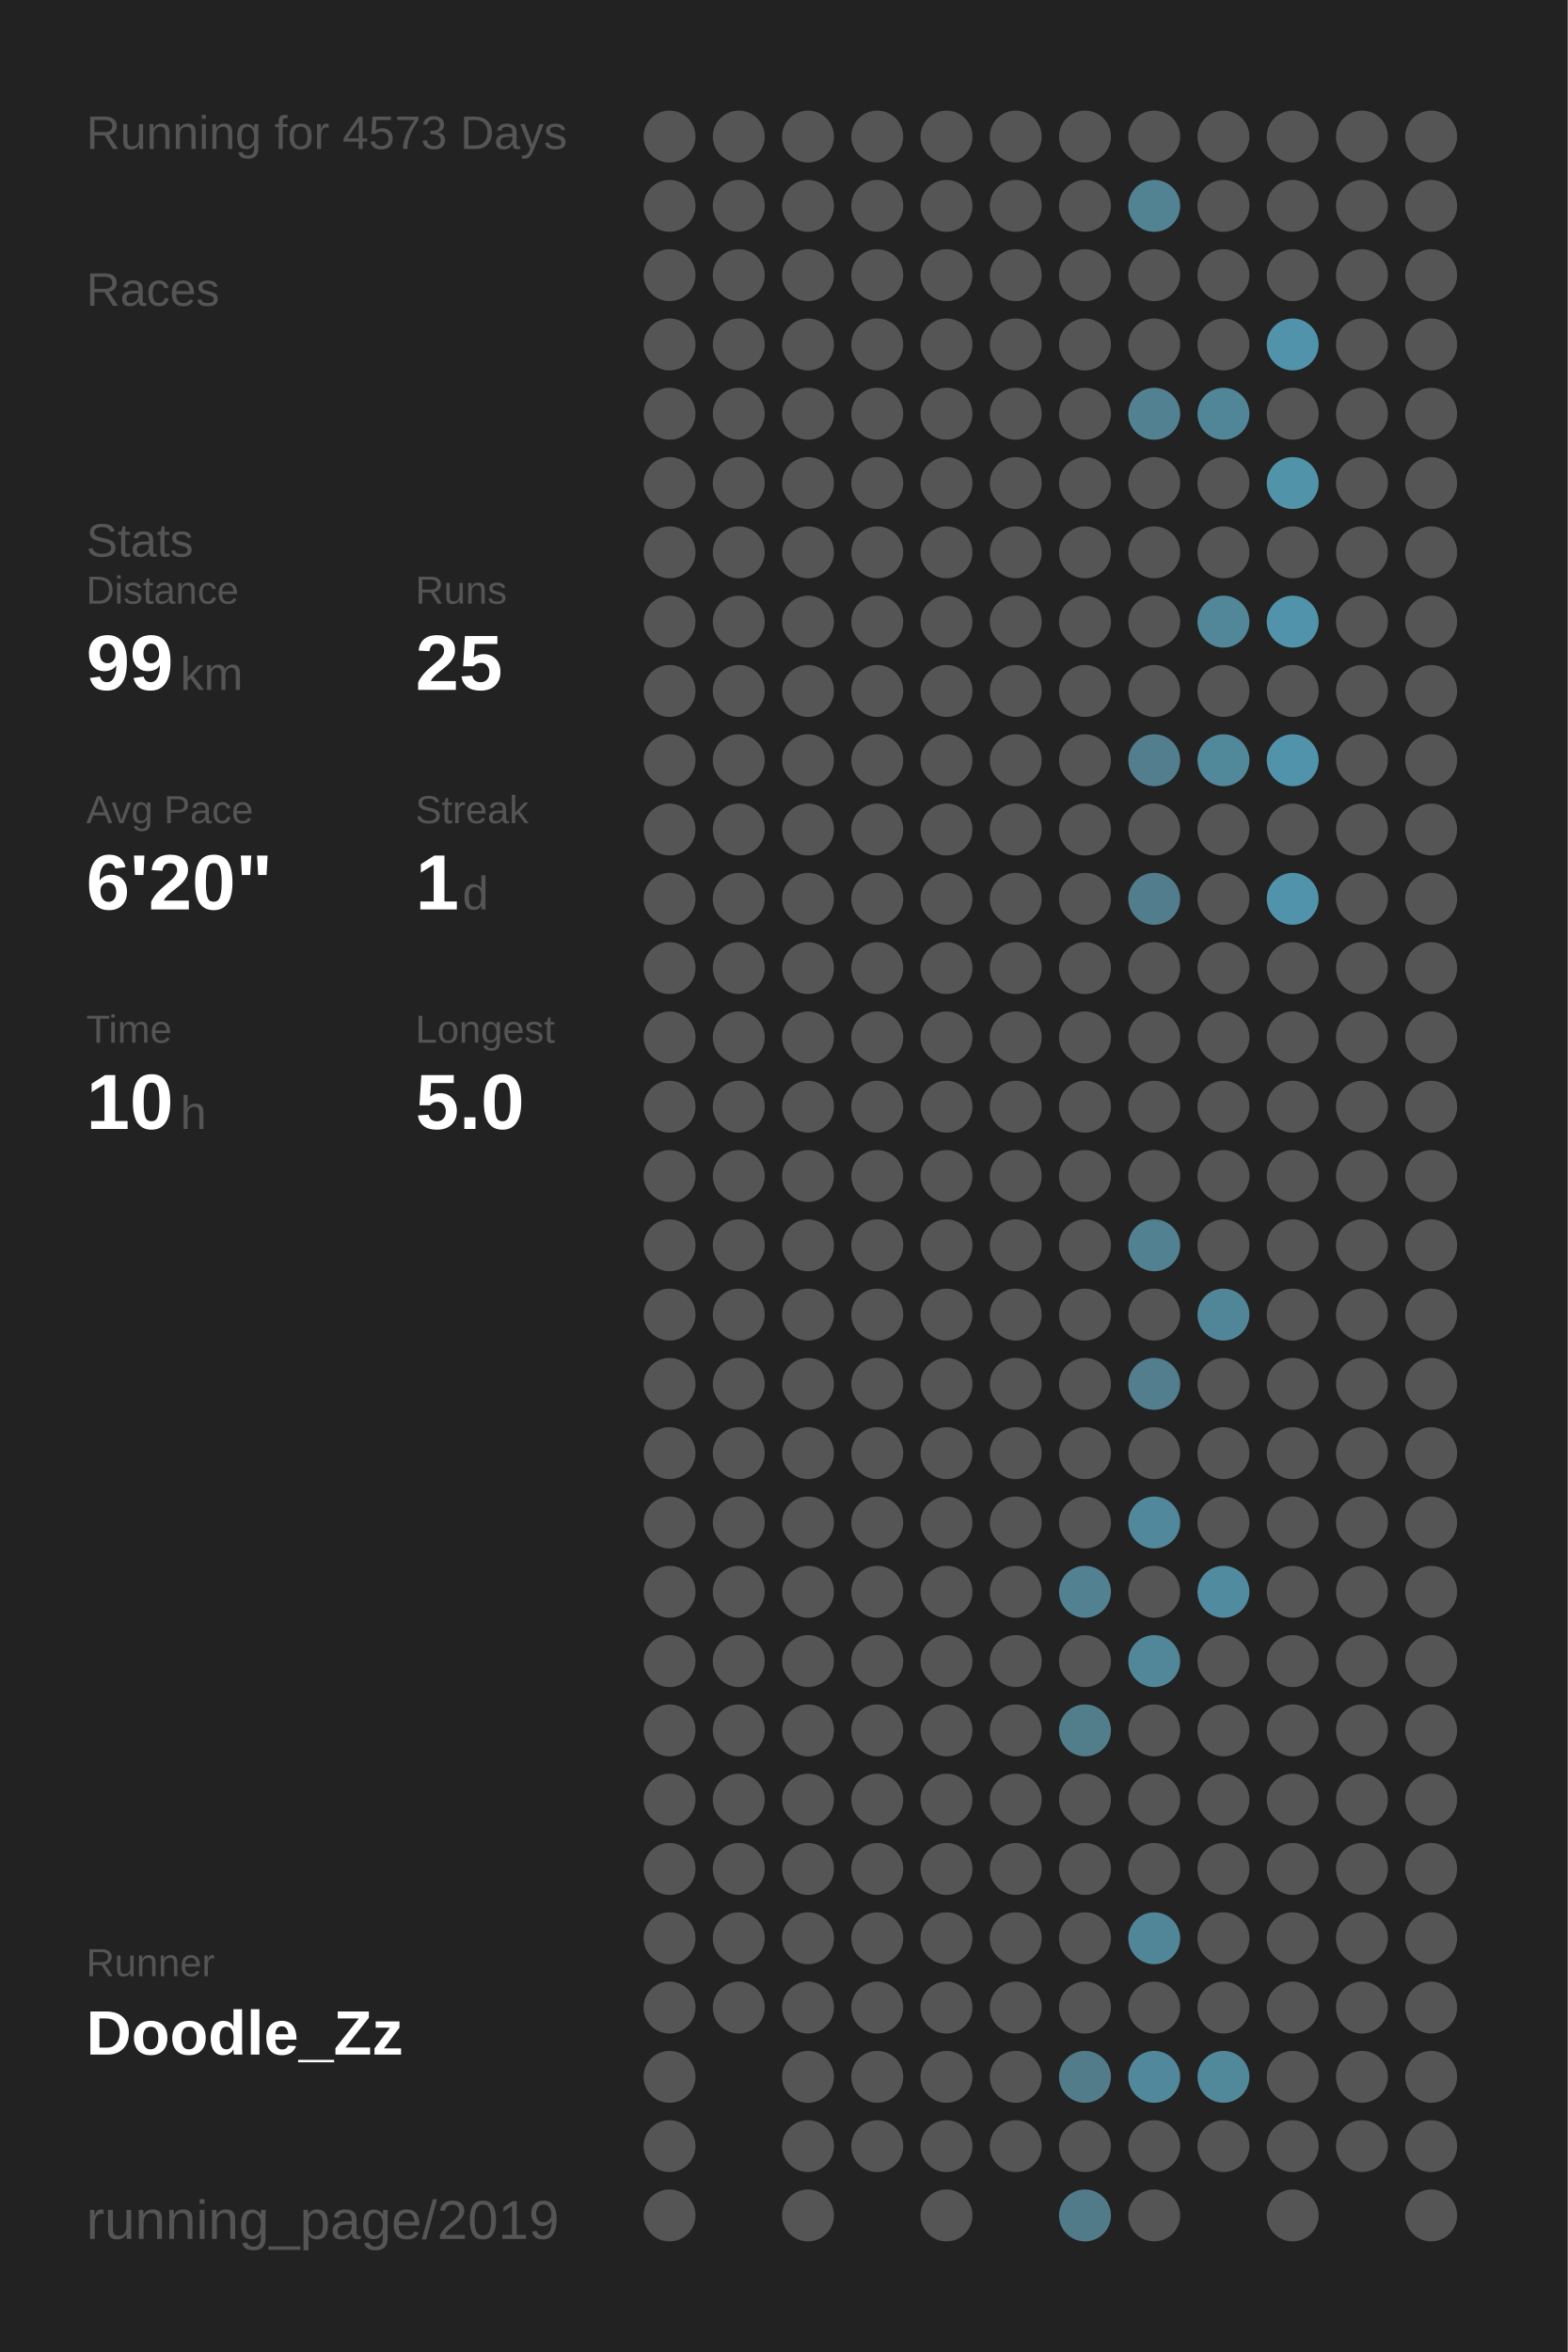
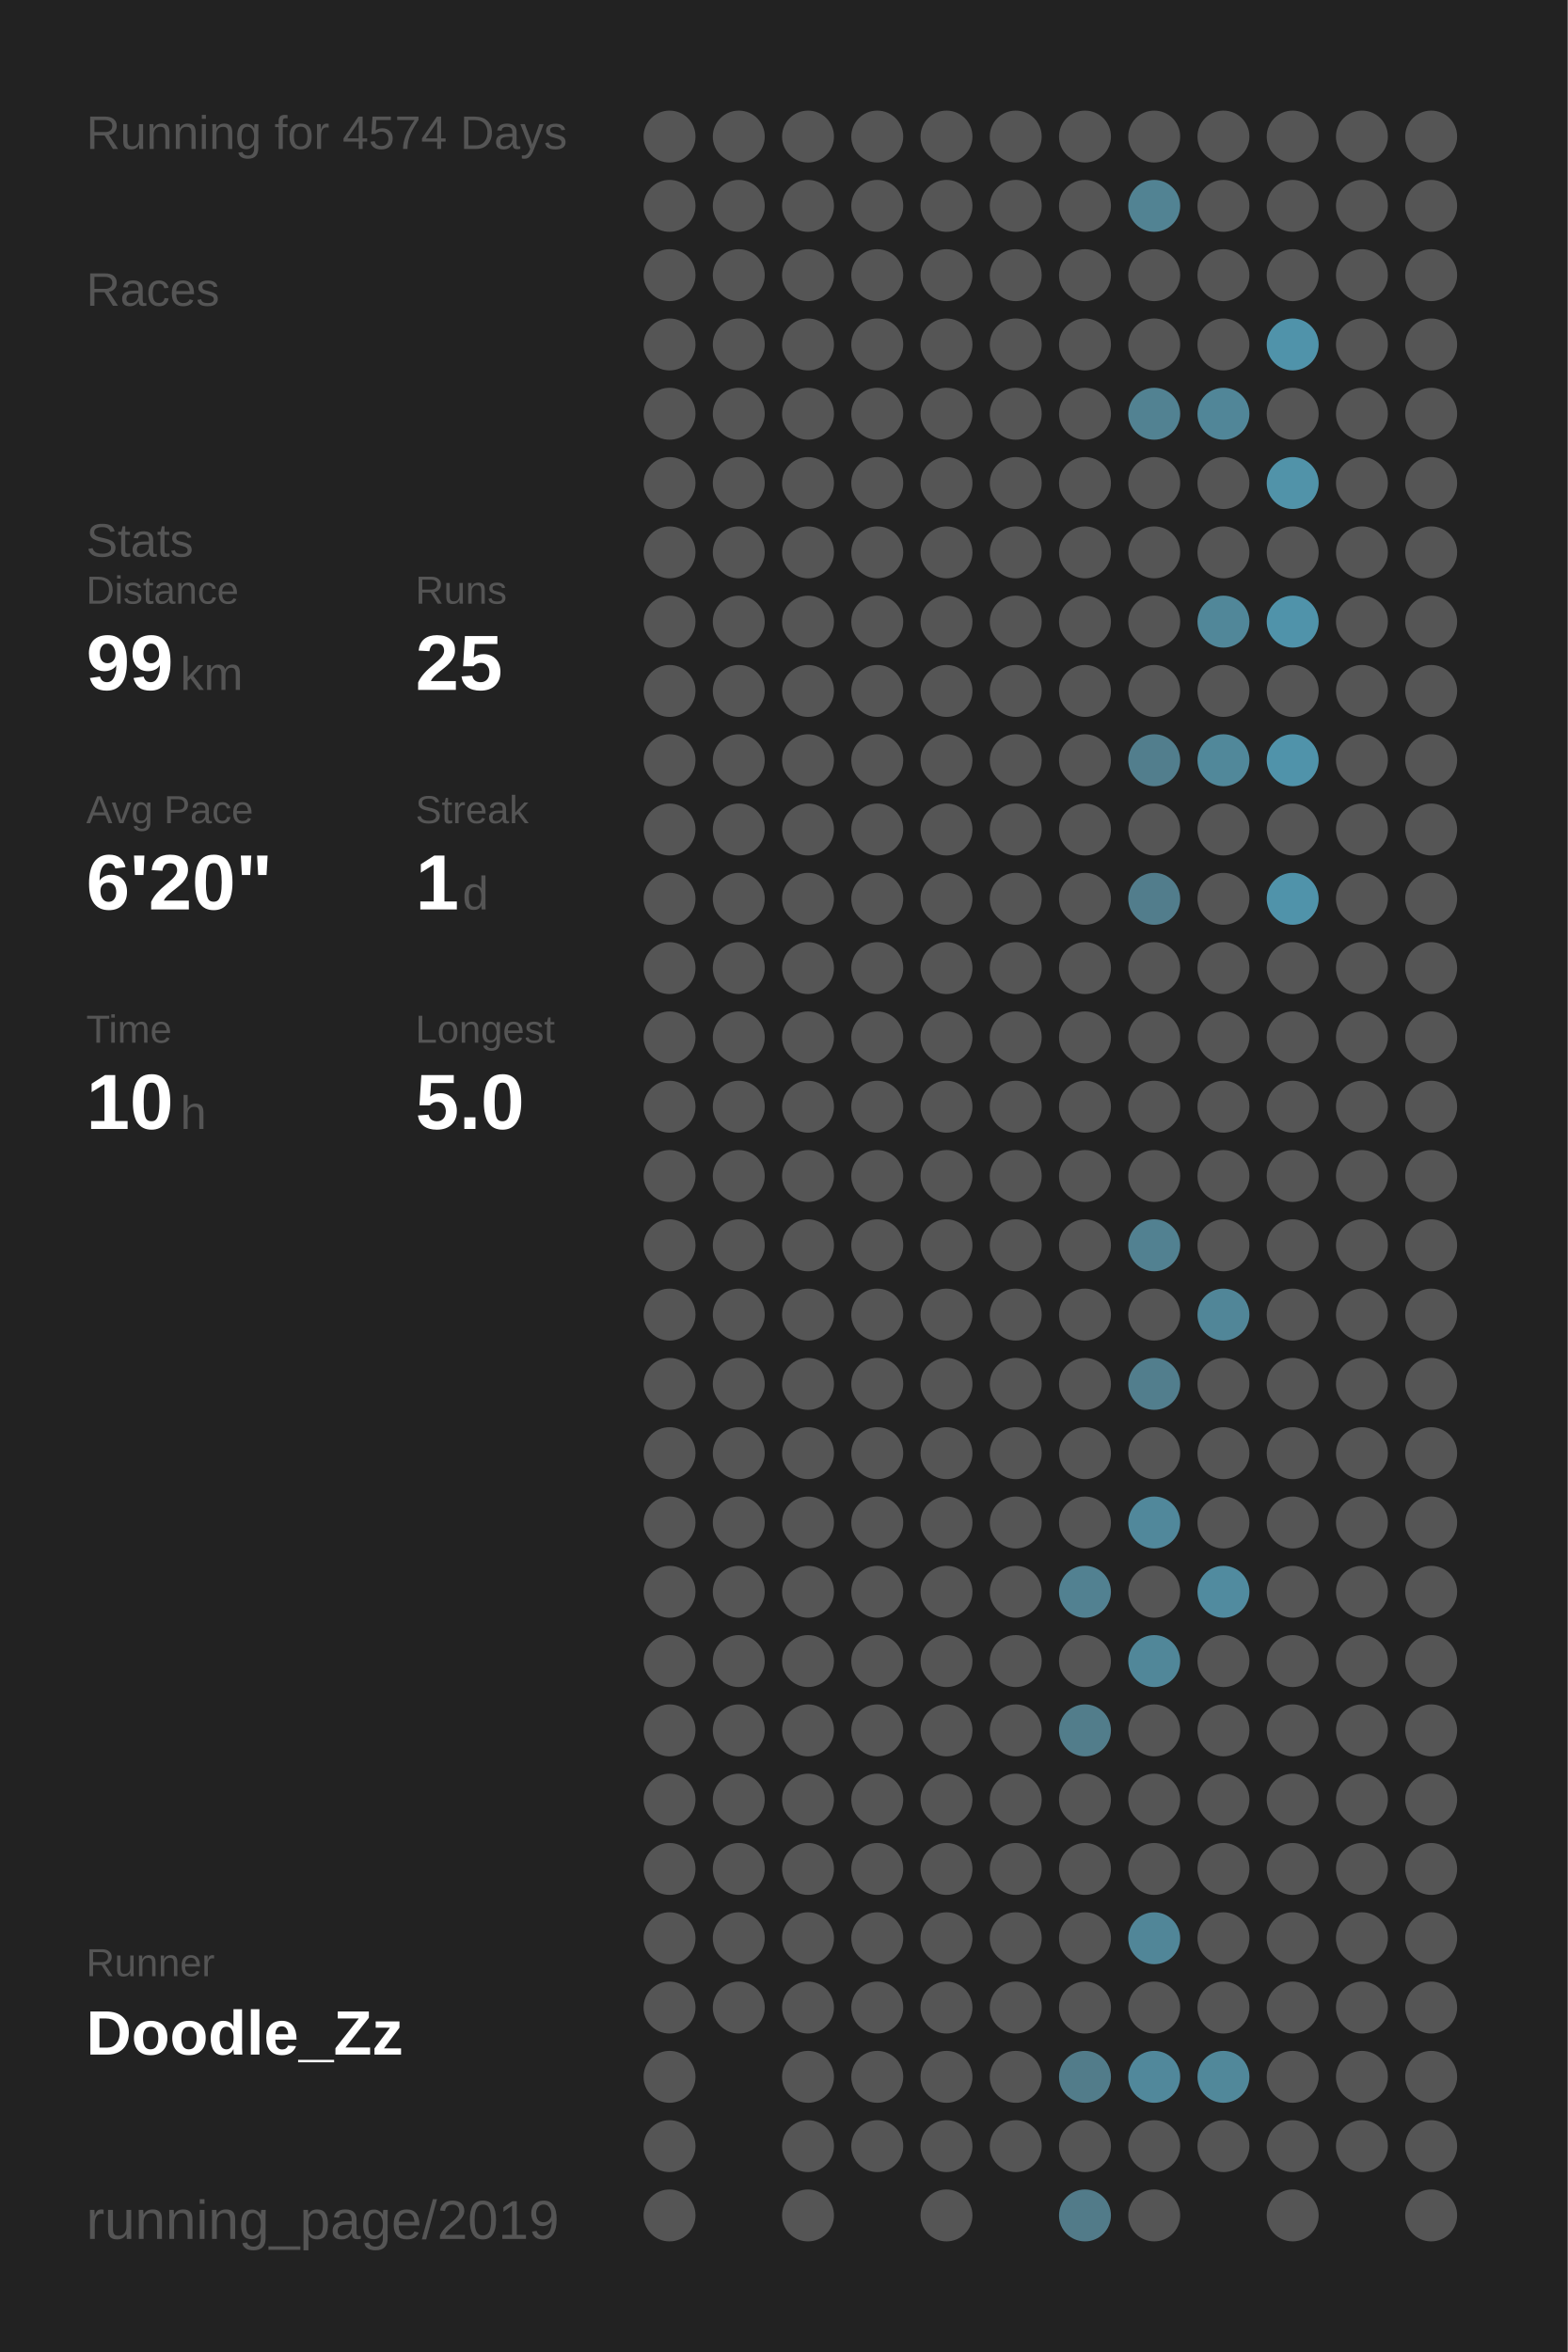
<svg xmlns="http://www.w3.org/2000/svg" baseProfile="full" height="300mm" version="1.1" viewBox="0,0,200,300" width="200mm">
  <defs />
  <rect fill="#222222" height="300" width="200" x="0" y="0" />
-   <text fill="#555555" style="font-size:6px; font-family:Arial;" x="11" y="19">Running for 4573 Days</text>
+   <text fill="#555555" style="font-size:6px; font-family:Arial;" x="11" y="19">Running for 4574 Days</text>
  <text fill="#555555" style="font-size:6px; font-family:Arial;" x="11" y="39">Races</text>
  <text fill="#555555" style="font-size:6px; font-family:Arial;" x="11" y="71">Stats</text>
  <text fill="#555555" style="font-size:5px; font-family:Arial;" x="11" y="77">Distance</text>
  <text fill="#FFFFFF" style="font-size:10px; font-family:Arial; font-weight:bold;" x="11" y="88">99</text>
  <text fill="#555555" style="font-size:6px; font-family:Arial;" x="23" y="88">km</text>
  <text fill="#555555" style="font-size:5px; font-family:Arial;" x="53" y="77">Runs</text>
  <text fill="#FFFFFF" style="font-size:10px; font-family:Arial; font-weight:bold;" x="53" y="88">25</text>
  <text fill="#555555" style="font-size:5px; font-family:Arial;" x="11" y="105">Avg Pace</text>
  <text fill="#FFFFFF" style="font-size:10px; font-family:Arial; font-weight:bold;" x="11" y="116">6'20"</text>
  <text fill="#555555" style="font-size:5px; font-family:Arial;" x="53" y="105">Streak</text>
  <text fill="#FFFFFF" style="font-size:10px; font-family:Arial; font-weight:bold;" x="53" y="116">1</text>
  <text fill="#555555" style="font-size:6px; font-family:Arial;" x="59" y="116">d</text>
  <text fill="#555555" style="font-size:5px; font-family:Arial;" x="11" y="133">Time</text>
  <text fill="#FFFFFF" style="font-size:10px; font-family:Arial; font-weight:bold;" x="11" y="144">10</text>
  <text fill="#555555" style="font-size:6px; font-family:Arial;" x="23" y="144">h</text>
  <text fill="#555555" style="font-size:5px; font-family:Arial;" x="53" y="133">Longest</text>
  <text fill="#FFFFFF" style="font-size:10px; font-family:Arial; font-weight:bold;" x="53" y="144">5.0</text>
  <text fill="#555555" style="font-size:5px; font-family:Arial;" x="11" y="252.065">Runner</text>
  <text fill="#FFFFFF" style="font-size:8px; font-family:Arial; font-weight:bold;" x="11" y="262.065">Doodle_Zz</text>
  <text fill="#555555" style="font-size:7px; font-family:Arial;" x="11" y="285.581">running_page/2019</text>
  <circle cx="85.417" cy="17.419" fill="#555555" r="3.312" />
  <circle cx="85.417" cy="26.258" fill="#555555" r="3.312" />
  <circle cx="85.417" cy="35.097" fill="#555555" r="3.312" />
  <circle cx="85.417" cy="43.935" fill="#555555" r="3.312" />
  <circle cx="85.417" cy="52.774" fill="#555555" r="3.312" />
  <circle cx="85.417" cy="61.613" fill="#555555" r="3.312" />
  <circle cx="85.417" cy="70.452" fill="#555555" r="3.312" />
  <circle cx="85.417" cy="79.29" fill="#555555" r="3.312" />
  <circle cx="85.417" cy="88.129" fill="#555555" r="3.312" />
  <circle cx="85.417" cy="96.968" fill="#555555" r="3.312" />
  <circle cx="85.417" cy="105.806" fill="#555555" r="3.312" />
  <circle cx="85.417" cy="114.645" fill="#555555" r="3.312" />
  <circle cx="85.417" cy="123.484" fill="#555555" r="3.312" />
  <circle cx="85.417" cy="132.323" fill="#555555" r="3.312" />
  <circle cx="85.417" cy="141.161" fill="#555555" r="3.312" />
  <circle cx="85.417" cy="150" fill="#555555" r="3.312" />
  <circle cx="85.417" cy="158.839" fill="#555555" r="3.312" />
  <circle cx="85.417" cy="167.677" fill="#555555" r="3.312" />
  <circle cx="85.417" cy="176.516" fill="#555555" r="3.312" />
  <circle cx="85.417" cy="185.355" fill="#555555" r="3.312" />
  <circle cx="85.417" cy="194.194" fill="#555555" r="3.312" />
  <circle cx="85.417" cy="203.032" fill="#555555" r="3.312" />
  <circle cx="85.417" cy="211.871" fill="#555555" r="3.312" />
  <circle cx="85.417" cy="220.71" fill="#555555" r="3.312" />
  <circle cx="85.417" cy="229.548" fill="#555555" r="3.312" />
  <circle cx="85.417" cy="238.387" fill="#555555" r="3.312" />
  <circle cx="85.417" cy="247.226" fill="#555555" r="3.312" />
  <circle cx="85.417" cy="256.065" fill="#555555" r="3.312" />
  <circle cx="85.417" cy="264.903" fill="#555555" r="3.312" />
  <circle cx="85.417" cy="273.742" fill="#555555" r="3.312" />
  <circle cx="85.417" cy="282.581" fill="#555555" r="3.312" />
  <circle cx="94.25" cy="17.419" fill="#555555" r="3.312" />
  <circle cx="94.25" cy="26.258" fill="#555555" r="3.312" />
  <circle cx="94.25" cy="35.097" fill="#555555" r="3.312" />
  <circle cx="94.25" cy="43.935" fill="#555555" r="3.312" />
  <circle cx="94.25" cy="52.774" fill="#555555" r="3.312" />
  <circle cx="94.25" cy="61.613" fill="#555555" r="3.312" />
  <circle cx="94.25" cy="70.452" fill="#555555" r="3.312" />
  <circle cx="94.25" cy="79.29" fill="#555555" r="3.312" />
  <circle cx="94.25" cy="88.129" fill="#555555" r="3.312" />
  <circle cx="94.25" cy="96.968" fill="#555555" r="3.312" />
  <circle cx="94.25" cy="105.806" fill="#555555" r="3.312" />
  <circle cx="94.25" cy="114.645" fill="#555555" r="3.312" />
  <circle cx="94.25" cy="123.484" fill="#555555" r="3.312" />
  <circle cx="94.25" cy="132.323" fill="#555555" r="3.312" />
  <circle cx="94.25" cy="141.161" fill="#555555" r="3.312" />
  <circle cx="94.25" cy="150" fill="#555555" r="3.312" />
  <circle cx="94.25" cy="158.839" fill="#555555" r="3.312" />
  <circle cx="94.25" cy="167.677" fill="#555555" r="3.312" />
  <circle cx="94.25" cy="176.516" fill="#555555" r="3.312" />
  <circle cx="94.25" cy="185.355" fill="#555555" r="3.312" />
  <circle cx="94.25" cy="194.194" fill="#555555" r="3.312" />
  <circle cx="94.25" cy="203.032" fill="#555555" r="3.312" />
  <circle cx="94.25" cy="211.871" fill="#555555" r="3.312" />
  <circle cx="94.25" cy="220.71" fill="#555555" r="3.312" />
  <circle cx="94.25" cy="229.548" fill="#555555" r="3.312" />
  <circle cx="94.25" cy="238.387" fill="#555555" r="3.312" />
  <circle cx="94.25" cy="247.226" fill="#555555" r="3.312" />
  <circle cx="94.25" cy="256.065" fill="#555555" r="3.312" />
  <circle cx="103.083" cy="17.419" fill="#555555" r="3.312" />
  <circle cx="103.083" cy="26.258" fill="#555555" r="3.312" />
  <circle cx="103.083" cy="35.097" fill="#555555" r="3.312" />
  <circle cx="103.083" cy="43.935" fill="#555555" r="3.312" />
  <circle cx="103.083" cy="52.774" fill="#555555" r="3.312" />
  <circle cx="103.083" cy="61.613" fill="#555555" r="3.312" />
  <circle cx="103.083" cy="70.452" fill="#555555" r="3.312" />
  <circle cx="103.083" cy="79.29" fill="#555555" r="3.312" />
  <circle cx="103.083" cy="88.129" fill="#555555" r="3.312" />
  <circle cx="103.083" cy="96.968" fill="#555555" r="3.312" />
  <circle cx="103.083" cy="105.806" fill="#555555" r="3.312" />
  <circle cx="103.083" cy="114.645" fill="#555555" r="3.312" />
  <circle cx="103.083" cy="123.484" fill="#555555" r="3.312" />
  <circle cx="103.083" cy="132.323" fill="#555555" r="3.312" />
  <circle cx="103.083" cy="141.161" fill="#555555" r="3.312" />
  <circle cx="103.083" cy="150" fill="#555555" r="3.312" />
  <circle cx="103.083" cy="158.839" fill="#555555" r="3.312" />
  <circle cx="103.083" cy="167.677" fill="#555555" r="3.312" />
  <circle cx="103.083" cy="176.516" fill="#555555" r="3.312" />
  <circle cx="103.083" cy="185.355" fill="#555555" r="3.312" />
  <circle cx="103.083" cy="194.194" fill="#555555" r="3.312" />
  <circle cx="103.083" cy="203.032" fill="#555555" r="3.312" />
  <circle cx="103.083" cy="211.871" fill="#555555" r="3.312" />
  <circle cx="103.083" cy="220.71" fill="#555555" r="3.312" />
  <circle cx="103.083" cy="229.548" fill="#555555" r="3.312" />
  <circle cx="103.083" cy="238.387" fill="#555555" r="3.312" />
  <circle cx="103.083" cy="247.226" fill="#555555" r="3.312" />
  <circle cx="103.083" cy="256.065" fill="#555555" r="3.312" />
  <circle cx="103.083" cy="264.903" fill="#555555" r="3.312" />
  <circle cx="103.083" cy="273.742" fill="#555555" r="3.312" />
  <circle cx="103.083" cy="282.581" fill="#555555" r="3.312" />
  <circle cx="111.917" cy="17.419" fill="#555555" r="3.312" />
  <circle cx="111.917" cy="26.258" fill="#555555" r="3.312" />
  <circle cx="111.917" cy="35.097" fill="#555555" r="3.312" />
  <circle cx="111.917" cy="43.935" fill="#555555" r="3.312" />
  <circle cx="111.917" cy="52.774" fill="#555555" r="3.312" />
  <circle cx="111.917" cy="61.613" fill="#555555" r="3.312" />
  <circle cx="111.917" cy="70.452" fill="#555555" r="3.312" />
  <circle cx="111.917" cy="79.29" fill="#555555" r="3.312" />
  <circle cx="111.917" cy="88.129" fill="#555555" r="3.312" />
  <circle cx="111.917" cy="96.968" fill="#555555" r="3.312" />
  <circle cx="111.917" cy="105.806" fill="#555555" r="3.312" />
  <circle cx="111.917" cy="114.645" fill="#555555" r="3.312" />
  <circle cx="111.917" cy="123.484" fill="#555555" r="3.312" />
  <circle cx="111.917" cy="132.323" fill="#555555" r="3.312" />
  <circle cx="111.917" cy="141.161" fill="#555555" r="3.312" />
  <circle cx="111.917" cy="150" fill="#555555" r="3.312" />
  <circle cx="111.917" cy="158.839" fill="#555555" r="3.312" />
  <circle cx="111.917" cy="167.677" fill="#555555" r="3.312" />
  <circle cx="111.917" cy="176.516" fill="#555555" r="3.312" />
  <circle cx="111.917" cy="185.355" fill="#555555" r="3.312" />
  <circle cx="111.917" cy="194.194" fill="#555555" r="3.312" />
  <circle cx="111.917" cy="203.032" fill="#555555" r="3.312" />
  <circle cx="111.917" cy="211.871" fill="#555555" r="3.312" />
  <circle cx="111.917" cy="220.71" fill="#555555" r="3.312" />
  <circle cx="111.917" cy="229.548" fill="#555555" r="3.312" />
  <circle cx="111.917" cy="238.387" fill="#555555" r="3.312" />
  <circle cx="111.917" cy="247.226" fill="#555555" r="3.312" />
  <circle cx="111.917" cy="256.065" fill="#555555" r="3.312" />
  <circle cx="111.917" cy="264.903" fill="#555555" r="3.312" />
  <circle cx="111.917" cy="273.742" fill="#555555" r="3.312" />
  <circle cx="120.75" cy="17.419" fill="#555555" r="3.312" />
  <circle cx="120.75" cy="26.258" fill="#555555" r="3.312" />
  <circle cx="120.75" cy="35.097" fill="#555555" r="3.312" />
  <circle cx="120.75" cy="43.935" fill="#555555" r="3.312" />
  <circle cx="120.75" cy="52.774" fill="#555555" r="3.312" />
  <circle cx="120.75" cy="61.613" fill="#555555" r="3.312" />
  <circle cx="120.75" cy="70.452" fill="#555555" r="3.312" />
  <circle cx="120.75" cy="79.29" fill="#555555" r="3.312" />
  <circle cx="120.75" cy="88.129" fill="#555555" r="3.312" />
  <circle cx="120.75" cy="96.968" fill="#555555" r="3.312" />
  <circle cx="120.75" cy="105.806" fill="#555555" r="3.312" />
  <circle cx="120.75" cy="114.645" fill="#555555" r="3.312" />
  <circle cx="120.75" cy="123.484" fill="#555555" r="3.312" />
  <circle cx="120.75" cy="132.323" fill="#555555" r="3.312" />
  <circle cx="120.75" cy="141.161" fill="#555555" r="3.312" />
  <circle cx="120.75" cy="150" fill="#555555" r="3.312" />
  <circle cx="120.75" cy="158.839" fill="#555555" r="3.312" />
  <circle cx="120.75" cy="167.677" fill="#555555" r="3.312" />
  <circle cx="120.75" cy="176.516" fill="#555555" r="3.312" />
  <circle cx="120.75" cy="185.355" fill="#555555" r="3.312" />
  <circle cx="120.75" cy="194.194" fill="#555555" r="3.312" />
  <circle cx="120.75" cy="203.032" fill="#555555" r="3.312" />
  <circle cx="120.75" cy="211.871" fill="#555555" r="3.312" />
  <circle cx="120.75" cy="220.71" fill="#555555" r="3.312" />
  <circle cx="120.75" cy="229.548" fill="#555555" r="3.312" />
  <circle cx="120.75" cy="238.387" fill="#555555" r="3.312" />
  <circle cx="120.75" cy="247.226" fill="#555555" r="3.312" />
  <circle cx="120.75" cy="256.065" fill="#555555" r="3.312" />
  <circle cx="120.75" cy="264.903" fill="#555555" r="3.312" />
  <circle cx="120.75" cy="273.742" fill="#555555" r="3.312" />
  <circle cx="120.75" cy="282.581" fill="#555555" r="3.312" />
  <circle cx="129.583" cy="17.419" fill="#555555" r="3.312" />
  <circle cx="129.583" cy="26.258" fill="#555555" r="3.312" />
  <circle cx="129.583" cy="35.097" fill="#555555" r="3.312" />
  <circle cx="129.583" cy="43.935" fill="#555555" r="3.312" />
  <circle cx="129.583" cy="52.774" fill="#555555" r="3.312" />
  <circle cx="129.583" cy="61.613" fill="#555555" r="3.312" />
  <circle cx="129.583" cy="70.452" fill="#555555" r="3.312" />
  <circle cx="129.583" cy="79.29" fill="#555555" r="3.312" />
  <circle cx="129.583" cy="88.129" fill="#555555" r="3.312" />
  <circle cx="129.583" cy="96.968" fill="#555555" r="3.312" />
  <circle cx="129.583" cy="105.806" fill="#555555" r="3.312" />
  <circle cx="129.583" cy="114.645" fill="#555555" r="3.312" />
  <circle cx="129.583" cy="123.484" fill="#555555" r="3.312" />
  <circle cx="129.583" cy="132.323" fill="#555555" r="3.312" />
  <circle cx="129.583" cy="141.161" fill="#555555" r="3.312" />
  <circle cx="129.583" cy="150" fill="#555555" r="3.312" />
  <circle cx="129.583" cy="158.839" fill="#555555" r="3.312" />
  <circle cx="129.583" cy="167.677" fill="#555555" r="3.312" />
  <circle cx="129.583" cy="176.516" fill="#555555" r="3.312" />
  <circle cx="129.583" cy="185.355" fill="#555555" r="3.312" />
  <circle cx="129.583" cy="194.194" fill="#555555" r="3.312" />
  <circle cx="129.583" cy="203.032" fill="#555555" r="3.312" />
  <circle cx="129.583" cy="211.871" fill="#555555" r="3.312" />
  <circle cx="129.583" cy="220.71" fill="#555555" r="3.312" />
  <circle cx="129.583" cy="229.548" fill="#555555" r="3.312" />
  <circle cx="129.583" cy="238.387" fill="#555555" r="3.312" />
  <circle cx="129.583" cy="247.226" fill="#555555" r="3.312" />
  <circle cx="129.583" cy="256.065" fill="#555555" r="3.312" />
  <circle cx="129.583" cy="264.903" fill="#555555" r="3.312" />
  <circle cx="129.583" cy="273.742" fill="#555555" r="3.312" />
  <circle cx="138.417" cy="17.419" fill="#555555" r="3.312" />
  <circle cx="138.417" cy="26.258" fill="#555555" r="3.312" />
  <circle cx="138.417" cy="35.097" fill="#555555" r="3.312" />
  <circle cx="138.417" cy="43.935" fill="#555555" r="3.312" />
  <circle cx="138.417" cy="52.774" fill="#555555" r="3.312" />
  <circle cx="138.417" cy="61.613" fill="#555555" r="3.312" />
  <circle cx="138.417" cy="70.452" fill="#555555" r="3.312" />
  <circle cx="138.417" cy="79.29" fill="#555555" r="3.312" />
  <circle cx="138.417" cy="88.129" fill="#555555" r="3.312" />
  <circle cx="138.417" cy="96.968" fill="#555555" r="3.312" />
  <circle cx="138.417" cy="105.806" fill="#555555" r="3.312" />
  <circle cx="138.417" cy="114.645" fill="#555555" r="3.312" />
  <circle cx="138.417" cy="123.484" fill="#555555" r="3.312" />
  <circle cx="138.417" cy="132.323" fill="#555555" r="3.312" />
  <circle cx="138.417" cy="141.161" fill="#555555" r="3.312" />
  <circle cx="138.417" cy="150" fill="#555555" r="3.312" />
  <circle cx="138.417" cy="158.839" fill="#555555" r="3.312" />
  <circle cx="138.417" cy="167.677" fill="#555555" r="3.312" />
  <circle cx="138.417" cy="176.516" fill="#555555" r="3.312" />
  <circle cx="138.417" cy="185.355" fill="#555555" r="3.312" />
  <circle cx="138.417" cy="194.194" fill="#555555" r="3.312" />
  <circle cx="138.417" cy="203.032" fill="#528191" r="3.312" />
  <circle cx="138.417" cy="211.871" fill="#555555" r="3.312" />
  <circle cx="138.417" cy="220.71" fill="#527d8b" r="3.312" />
  <circle cx="138.417" cy="229.548" fill="#555555" r="3.312" />
  <circle cx="138.417" cy="238.387" fill="#555555" r="3.312" />
  <circle cx="138.417" cy="247.226" fill="#555555" r="3.312" />
  <circle cx="138.417" cy="256.065" fill="#555555" r="3.312" />
  <circle cx="138.417" cy="264.903" fill="#527c8a" r="3.312" />
  <circle cx="138.417" cy="273.742" fill="#555555" r="3.312" />
  <circle cx="138.417" cy="282.581" fill="#527b89" r="3.312" />
  <circle cx="147.25" cy="17.419" fill="#555555" r="3.312" />
  <circle cx="147.25" cy="26.258" fill="#528393" r="3.312" />
  <circle cx="147.25" cy="35.097" fill="#555555" r="3.312" />
  <circle cx="147.25" cy="43.935" fill="#555555" r="3.312" />
  <circle cx="147.25" cy="52.774" fill="#528292" r="3.312" />
  <circle cx="147.25" cy="61.613" fill="#555555" r="3.312" />
  <circle cx="147.25" cy="70.452" fill="#555555" r="3.312" />
  <circle cx="147.25" cy="79.29" fill="#555555" r="3.312" />
  <circle cx="147.25" cy="88.129" fill="#555555" r="3.312" />
  <circle cx="147.25" cy="96.968" fill="#527e8d" r="3.312" />
  <circle cx="147.25" cy="105.806" fill="#555555" r="3.312" />
  <circle cx="147.25" cy="114.645" fill="#527d8c" r="3.312" />
  <circle cx="147.25" cy="123.484" fill="#555555" r="3.312" />
  <circle cx="147.25" cy="132.323" fill="#555555" r="3.312" />
  <circle cx="147.25" cy="141.161" fill="#555555" r="3.312" />
  <circle cx="147.25" cy="150" fill="#555555" r="3.312" />
  <circle cx="147.25" cy="158.839" fill="#528191" r="3.312" />
  <circle cx="147.25" cy="167.677" fill="#555555" r="3.312" />
  <circle cx="147.25" cy="176.516" fill="#527e8d" r="3.312" />
  <circle cx="147.25" cy="185.355" fill="#555555" r="3.312" />
  <circle cx="147.25" cy="194.194" fill="#51889b" r="3.312" />
  <circle cx="147.25" cy="203.032" fill="#555555" r="3.312" />
  <circle cx="147.25" cy="211.871" fill="#518799" r="3.312" />
  <circle cx="147.25" cy="220.71" fill="#555555" r="3.312" />
  <circle cx="147.25" cy="229.548" fill="#555555" r="3.312" />
  <circle cx="147.25" cy="238.387" fill="#555555" r="3.312" />
  <circle cx="147.25" cy="247.226" fill="#518698" r="3.312" />
  <circle cx="147.25" cy="256.065" fill="#555555" r="3.312" />
  <circle cx="147.25" cy="264.903" fill="#51889b" r="3.312" />
  <circle cx="147.25" cy="273.742" fill="#555555" r="3.312" />
  <circle cx="147.25" cy="282.581" fill="#555555" r="3.312" />
  <circle cx="156.083" cy="17.419" fill="#555555" r="3.312" />
  <circle cx="156.083" cy="26.258" fill="#555555" r="3.312" />
  <circle cx="156.083" cy="35.097" fill="#555555" r="3.312" />
  <circle cx="156.083" cy="43.935" fill="#555555" r="3.312" />
  <circle cx="156.083" cy="52.774" fill="#518698" r="3.312" />
  <circle cx="156.083" cy="61.613" fill="#555555" r="3.312" />
  <circle cx="156.083" cy="70.452" fill="#555555" r="3.312" />
  <circle cx="156.083" cy="79.29" fill="#518799" r="3.312" />
  <circle cx="156.083" cy="88.129" fill="#555555" r="3.312" />
  <circle cx="156.083" cy="96.968" fill="#51889a" r="3.312" />
  <circle cx="156.083" cy="105.806" fill="#555555" r="3.312" />
  <circle cx="156.083" cy="114.645" fill="#555555" r="3.312" />
  <circle cx="156.083" cy="123.484" fill="#555555" r="3.312" />
  <circle cx="156.083" cy="132.323" fill="#555555" r="3.312" />
  <circle cx="156.083" cy="141.161" fill="#555555" r="3.312" />
  <circle cx="156.083" cy="150" fill="#555555" r="3.312" />
  <circle cx="156.083" cy="158.839" fill="#555555" r="3.312" />
  <circle cx="156.083" cy="167.677" fill="#518698" r="3.312" />
  <circle cx="156.083" cy="176.516" fill="#555555" r="3.312" />
  <circle cx="156.083" cy="185.355" fill="#555555" r="3.312" />
  <circle cx="156.083" cy="194.194" fill="#555555" r="3.312" />
  <circle cx="156.083" cy="203.032" fill="#518b9f" r="3.312" />
  <circle cx="156.083" cy="211.871" fill="#555555" r="3.312" />
  <circle cx="156.083" cy="220.71" fill="#555555" r="3.312" />
  <circle cx="156.083" cy="229.548" fill="#555555" r="3.312" />
  <circle cx="156.083" cy="238.387" fill="#555555" r="3.312" />
  <circle cx="156.083" cy="247.226" fill="#555555" r="3.312" />
  <circle cx="156.083" cy="256.065" fill="#555555" r="3.312" />
  <circle cx="156.083" cy="264.903" fill="#51889a" r="3.312" />
  <circle cx="156.083" cy="273.742" fill="#555555" r="3.312" />
  <circle cx="164.917" cy="17.419" fill="#555555" r="3.312" />
  <circle cx="164.917" cy="26.258" fill="#555555" r="3.312" />
  <circle cx="164.917" cy="35.097" fill="#555555" r="3.312" />
  <circle cx="164.917" cy="43.935" fill="#5093aa" r="3.312" />
  <circle cx="164.917" cy="52.774" fill="#555555" r="3.312" />
  <circle cx="164.917" cy="61.613" fill="#5193a9" r="3.312" />
  <circle cx="164.917" cy="70.452" fill="#555555" r="3.312" />
  <circle cx="164.917" cy="79.29" fill="#5093aa" r="3.312" />
  <circle cx="164.917" cy="88.129" fill="#555555" r="3.312" />
  <circle cx="164.917" cy="96.968" fill="#5093aa" r="3.312" />
  <circle cx="164.917" cy="105.806" fill="#555555" r="3.312" />
  <circle cx="164.917" cy="114.645" fill="#5093aa" r="3.312" />
  <circle cx="164.917" cy="123.484" fill="#555555" r="3.312" />
  <circle cx="164.917" cy="132.323" fill="#555555" r="3.312" />
  <circle cx="164.917" cy="141.161" fill="#555555" r="3.312" />
  <circle cx="164.917" cy="150" fill="#555555" r="3.312" />
  <circle cx="164.917" cy="158.839" fill="#555555" r="3.312" />
  <circle cx="164.917" cy="167.677" fill="#555555" r="3.312" />
  <circle cx="164.917" cy="176.516" fill="#555555" r="3.312" />
  <circle cx="164.917" cy="185.355" fill="#555555" r="3.312" />
  <circle cx="164.917" cy="194.194" fill="#555555" r="3.312" />
  <circle cx="164.917" cy="203.032" fill="#555555" r="3.312" />
  <circle cx="164.917" cy="211.871" fill="#555555" r="3.312" />
  <circle cx="164.917" cy="220.71" fill="#555555" r="3.312" />
  <circle cx="164.917" cy="229.548" fill="#555555" r="3.312" />
  <circle cx="164.917" cy="238.387" fill="#555555" r="3.312" />
  <circle cx="164.917" cy="247.226" fill="#555555" r="3.312" />
  <circle cx="164.917" cy="256.065" fill="#555555" r="3.312" />
  <circle cx="164.917" cy="264.903" fill="#555555" r="3.312" />
  <circle cx="164.917" cy="273.742" fill="#555555" r="3.312" />
  <circle cx="164.917" cy="282.581" fill="#555555" r="3.312" />
  <circle cx="173.75" cy="17.419" fill="#555555" r="3.312" />
  <circle cx="173.75" cy="26.258" fill="#555555" r="3.312" />
  <circle cx="173.75" cy="35.097" fill="#555555" r="3.312" />
  <circle cx="173.75" cy="43.935" fill="#555555" r="3.312" />
  <circle cx="173.75" cy="52.774" fill="#555555" r="3.312" />
  <circle cx="173.75" cy="61.613" fill="#555555" r="3.312" />
  <circle cx="173.75" cy="70.452" fill="#555555" r="3.312" />
  <circle cx="173.75" cy="79.29" fill="#555555" r="3.312" />
  <circle cx="173.75" cy="88.129" fill="#555555" r="3.312" />
  <circle cx="173.75" cy="96.968" fill="#555555" r="3.312" />
  <circle cx="173.75" cy="105.806" fill="#555555" r="3.312" />
  <circle cx="173.75" cy="114.645" fill="#555555" r="3.312" />
  <circle cx="173.75" cy="123.484" fill="#555555" r="3.312" />
  <circle cx="173.75" cy="132.323" fill="#555555" r="3.312" />
  <circle cx="173.75" cy="141.161" fill="#555555" r="3.312" />
  <circle cx="173.75" cy="150" fill="#555555" r="3.312" />
  <circle cx="173.75" cy="158.839" fill="#555555" r="3.312" />
  <circle cx="173.75" cy="167.677" fill="#555555" r="3.312" />
  <circle cx="173.75" cy="176.516" fill="#555555" r="3.312" />
  <circle cx="173.75" cy="185.355" fill="#555555" r="3.312" />
  <circle cx="173.75" cy="194.194" fill="#555555" r="3.312" />
  <circle cx="173.75" cy="203.032" fill="#555555" r="3.312" />
  <circle cx="173.75" cy="211.871" fill="#555555" r="3.312" />
  <circle cx="173.75" cy="220.71" fill="#555555" r="3.312" />
  <circle cx="173.75" cy="229.548" fill="#555555" r="3.312" />
  <circle cx="173.75" cy="238.387" fill="#555555" r="3.312" />
  <circle cx="173.75" cy="247.226" fill="#555555" r="3.312" />
  <circle cx="173.75" cy="256.065" fill="#555555" r="3.312" />
  <circle cx="173.75" cy="264.903" fill="#555555" r="3.312" />
  <circle cx="173.75" cy="273.742" fill="#555555" r="3.312" />
  <circle cx="182.583" cy="17.419" fill="#555555" r="3.312" />
  <circle cx="182.583" cy="26.258" fill="#555555" r="3.312" />
  <circle cx="182.583" cy="35.097" fill="#555555" r="3.312" />
  <circle cx="182.583" cy="43.935" fill="#555555" r="3.312" />
  <circle cx="182.583" cy="52.774" fill="#555555" r="3.312" />
  <circle cx="182.583" cy="61.613" fill="#555555" r="3.312" />
  <circle cx="182.583" cy="70.452" fill="#555555" r="3.312" />
  <circle cx="182.583" cy="79.29" fill="#555555" r="3.312" />
  <circle cx="182.583" cy="88.129" fill="#555555" r="3.312" />
  <circle cx="182.583" cy="96.968" fill="#555555" r="3.312" />
  <circle cx="182.583" cy="105.806" fill="#555555" r="3.312" />
  <circle cx="182.583" cy="114.645" fill="#555555" r="3.312" />
  <circle cx="182.583" cy="123.484" fill="#555555" r="3.312" />
  <circle cx="182.583" cy="132.323" fill="#555555" r="3.312" />
  <circle cx="182.583" cy="141.161" fill="#555555" r="3.312" />
  <circle cx="182.583" cy="150" fill="#555555" r="3.312" />
  <circle cx="182.583" cy="158.839" fill="#555555" r="3.312" />
  <circle cx="182.583" cy="167.677" fill="#555555" r="3.312" />
  <circle cx="182.583" cy="176.516" fill="#555555" r="3.312" />
  <circle cx="182.583" cy="185.355" fill="#555555" r="3.312" />
  <circle cx="182.583" cy="194.194" fill="#555555" r="3.312" />
  <circle cx="182.583" cy="203.032" fill="#555555" r="3.312" />
  <circle cx="182.583" cy="211.871" fill="#555555" r="3.312" />
  <circle cx="182.583" cy="220.71" fill="#555555" r="3.312" />
  <circle cx="182.583" cy="229.548" fill="#555555" r="3.312" />
  <circle cx="182.583" cy="238.387" fill="#555555" r="3.312" />
  <circle cx="182.583" cy="247.226" fill="#555555" r="3.312" />
  <circle cx="182.583" cy="256.065" fill="#555555" r="3.312" />
  <circle cx="182.583" cy="264.903" fill="#555555" r="3.312" />
  <circle cx="182.583" cy="273.742" fill="#555555" r="3.312" />
  <circle cx="182.583" cy="282.581" fill="#555555" r="3.312" />
</svg>
